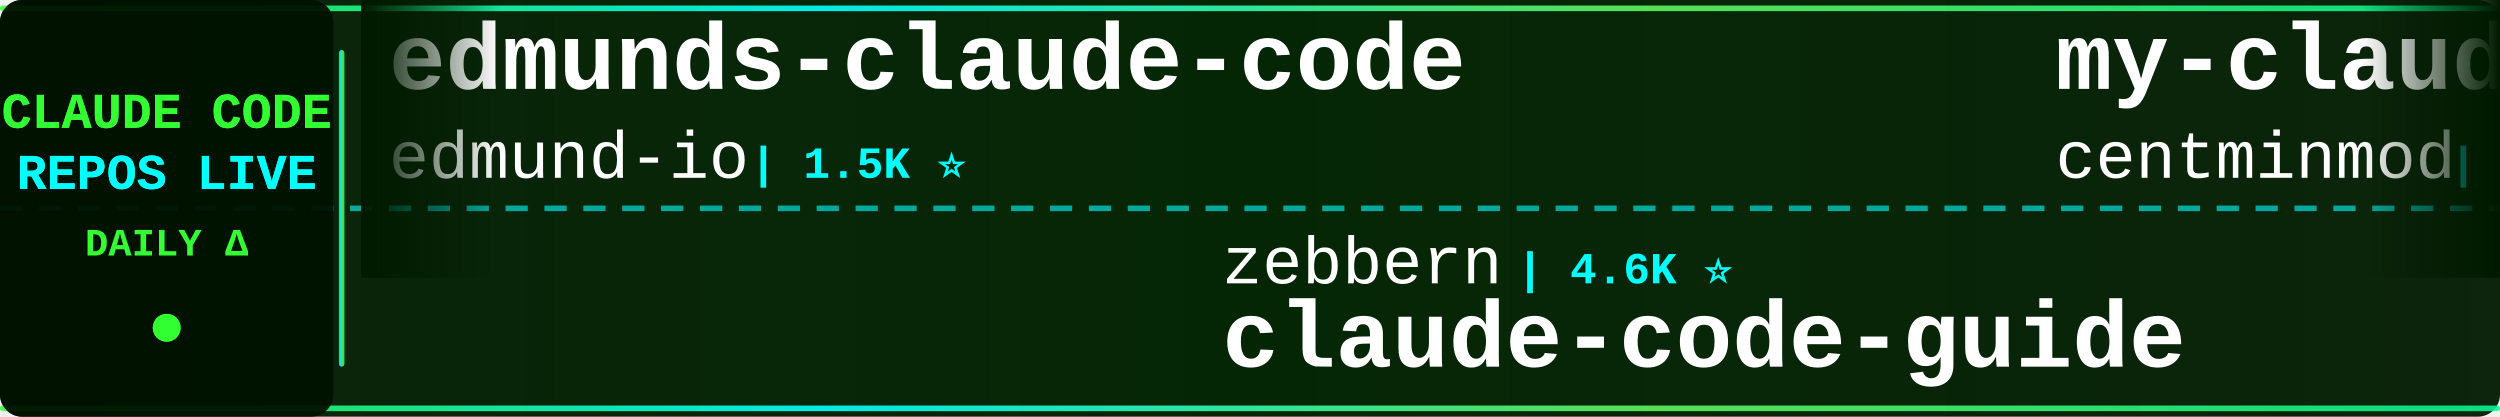
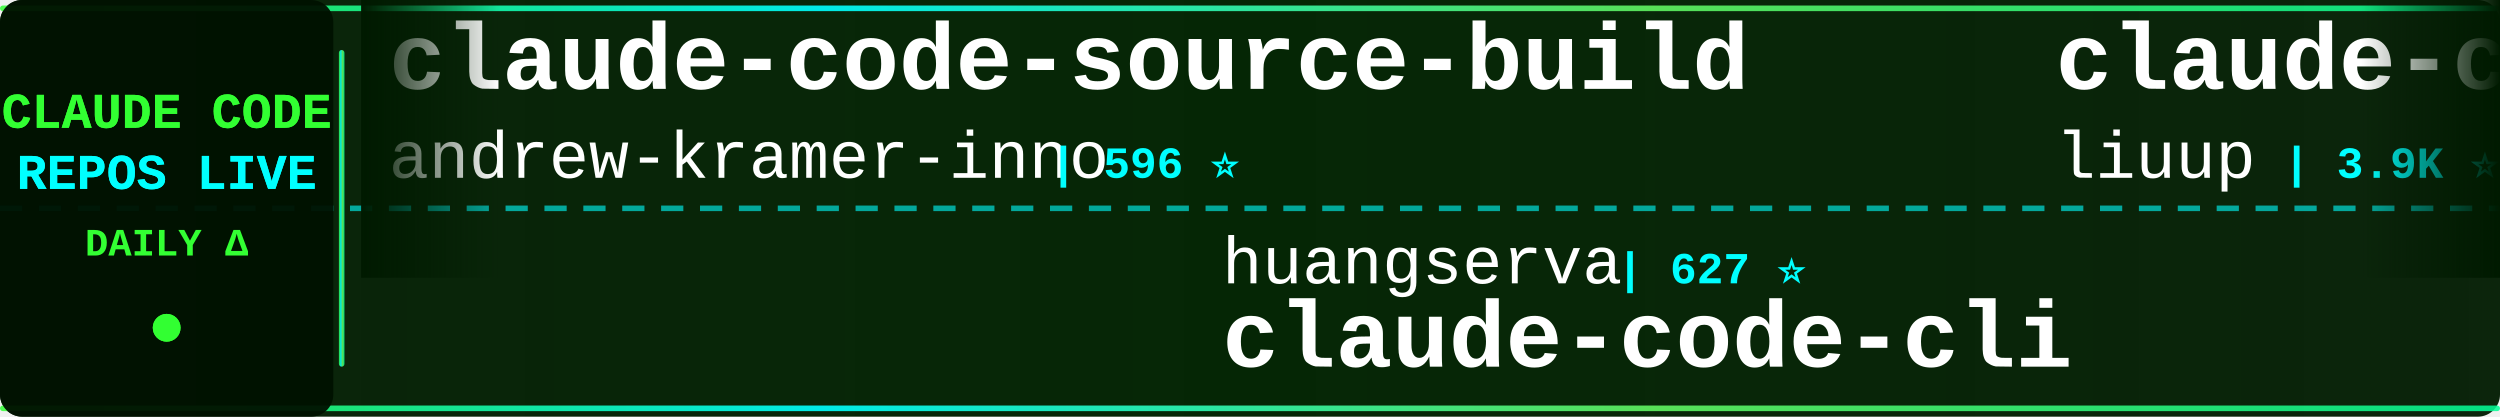
<svg xmlns="http://www.w3.org/2000/svg" width="900" height="150">
  <defs>
    <linearGradient id="tickerBg" x1="0%" y1="0%" x2="100%" y2="0%">
      <stop offset="0%" style="stop-color:#001a00;stop-opacity:0.95" />
      <stop offset="50%" style="stop-color:#002200;stop-opacity:0.98" />
      <stop offset="100%" style="stop-color:#001a00;stop-opacity:0.95" />
    </linearGradient>
    <linearGradient id="borderGrad" x1="0%" y1="0%" x2="100%" y2="0%">
      <stop offset="0%" style="stop-color:#33ff33;stop-opacity:0.85">
        <animate attributeName="stop-opacity" values="0.85;1;0.85" dur="2s" repeatCount="indefinite" />
      </stop>
      <stop offset="33%" style="stop-color:#00ffff;stop-opacity:0.9">
        <animate attributeName="stop-opacity" values="0.9;1;0.9" dur="2.2s" repeatCount="indefinite" />
      </stop>
      <stop offset="66%" style="stop-color:#66ff66;stop-opacity:0.85">
        <animate attributeName="stop-opacity" values="0.85;1;0.85" dur="1.8s" repeatCount="indefinite" />
      </stop>
      <stop offset="100%" style="stop-color:#00ff99;stop-opacity:0.85">
        <animate attributeName="stop-opacity" values="0.85;1;0.85" dur="2s" repeatCount="indefinite" />
      </stop>
    </linearGradient>
    <filter id="textGlow">
      <feGaussianBlur stdDeviation="0.1" result="coloredBlur" />
      <feMerge>
        <feMergeNode in="coloredBlur" />
        <feMergeNode in="SourceGraphic" />
      </feMerge>
    </filter>
    <filter id="metricGlow">
      <feGaussianBlur stdDeviation="0.2" result="coloredBlur" />
      <feMerge>
        <feMergeNode in="coloredBlur" />
        <feMergeNode in="SourceGraphic" />
      </feMerge>
    </filter>
    <linearGradient id="leftFade" x1="0%" y1="0%" x2="100%" y2="0%">
      <stop offset="0%" style="stop-color:#001a00;stop-opacity:1" />
      <stop offset="100%" style="stop-color:#001a00;stop-opacity:0" />
    </linearGradient>
    <linearGradient id="rightFade" x1="0%" y1="0%" x2="100%" y2="0%">
      <stop offset="0%" style="stop-color:#001a00;stop-opacity:0" />
      <stop offset="100%" style="stop-color:#001a00;stop-opacity:1" />
    </linearGradient>
  </defs>
  <rect width="900" height="150" fill="url(#tickerBg)" rx="8" />
  <rect x="0" y="2" width="900" height="2" fill="url(#borderGrad)" rx="1" />
  <rect x="0" y="146" width="900" height="2" fill="url(#borderGrad)" rx="1" />
  <line x1="0" y1="75" x2="900" y2="75" stroke="#00ffff" stroke-width="2" stroke-dasharray="8 6" opacity="0.6" />
  <rect x="0" y="0" width="120" height="150" fill="#001100" opacity="0.95" rx="8" />
  <text x="60" y="46" font-family="'Courier New', monospace" font-size="18" font-weight="bold" fill="#33ff33" text-anchor="middle" filter="url(#textGlow)">
    CLAUDE CODE
  </text>
  <text x="60" y="68" font-family="'Courier New', monospace" font-size="18" font-weight="bold" fill="#00ffff" text-anchor="middle" filter="url(#textGlow)">
    REPOS LIVE
  </text>
  <text x="60" y="92" font-family="'Courier New', monospace" font-size="14" font-weight="bold" fill="#33ff33" text-anchor="middle">
    DAILY Δ
  </text>
  <circle cx="60" cy="118" r="5" fill="#33ff33" filter="url(#metricGlow)">
    <animate attributeName="r" values="4;6;4" dur="1.5s" repeatCount="indefinite" />
    <animate attributeName="opacity" values="0.6;1;0.6" dur="1.5s" repeatCount="indefinite" />
  </circle>
  <rect x="122" y="18" width="2" height="114" fill="url(#borderGrad)" rx="1" />
  <clipPath id="tickerClip">
    <rect x="130" y="0" width="770" height="150" />
  </clipPath>
  <g clip-path="url(#tickerClip)">
    <g id="tickerItems">
      <animateTransform attributeName="transform" attributeType="XML" type="translate" from="0 0" to="-3000 0" dur="54s" repeatCount="indefinite" />
      <g transform="translate(0, 0)">
-         <text x="140" y="32" font-family="'Courier New', monospace" font-size="34" font-weight="bold" fill="#ffffff">edmunds-claude-code</text>
-         <text x="140" y="64" font-family="'Courier New', monospace" font-size="24" font-weight="normal" fill="#ffffff" opacity="1.0">edmund-io</text>
-         <text x="270" y="64" font-family="'Courier New', monospace" font-size="16" font-weight="bold" fill="#00ffff"> | 1.5K ⭐</text>
+         <text x="140" y="32" font-family="'Courier New', monospace" font-size="34" font-weight="bold" fill="#ffffff">claude-code-source-build</text>
+         <text x="140" y="64" font-family="'Courier New', monospace" font-size="24" font-weight="normal" fill="#ffffff" opacity="1.0">andrew-kramer-inno</text>
+         <text x="378" y="64" font-family="'Courier New', monospace" font-size="16" font-weight="bold" fill="#00ffff"> | 596 ⭐</text>
      </g>
      <g transform="translate(300, 0)">
-         <text x="140" y="102" font-family="'Courier New', monospace" font-size="24" font-weight="normal" fill="#ffffff" opacity="1.0">zebbern</text>
-         <text x="246" y="102" font-family="'Courier New', monospace" font-size="16" font-weight="bold" fill="#00ffff"> | 4.6K ⭐</text>
-         <text x="140" y="132" font-family="'Courier New', monospace" font-size="34" font-weight="bold" fill="#ffffff">claude-code-guide</text>
+         <text x="140" y="102" font-family="'Courier New', monospace" font-size="24" font-weight="normal" fill="#ffffff" opacity="1.0">huangserva</text>
+         <text x="282" y="102" font-family="'Courier New', monospace" font-size="16" font-weight="bold" fill="#00ffff"> | 627 ⭐</text>
+         <text x="140" y="132" font-family="'Courier New', monospace" font-size="34" font-weight="bold" fill="#ffffff">claude-code-cli</text>
      </g>
      <g transform="translate(600, 0)">
-         <text x="140" y="32" font-family="'Courier New', monospace" font-size="34" font-weight="bold" fill="#ffffff">my-claude-code-setup</text>
-         <text x="140" y="64" font-family="'Courier New', monospace" font-size="24" font-weight="normal" fill="#ffffff" opacity="1.0">centminmod</text>
-         <text x="282" y="64" font-family="'Courier New', monospace" font-size="16" font-weight="bold" fill="#00ffff"> | 2.6K ⭐</text>
+         <text x="140" y="32" font-family="'Courier New', monospace" font-size="34" font-weight="bold" fill="#ffffff">claude-code-analysis</text>
+         <text x="140" y="64" font-family="'Courier New', monospace" font-size="24" font-weight="normal" fill="#ffffff" opacity="1.0">liuup</text>
+         <text x="222" y="64" font-family="'Courier New', monospace" font-size="16" font-weight="bold" fill="#00ffff"> | 3.9K ⭐</text>
      </g>
      <g transform="translate(900, 0)">
-         <text x="140" y="102" font-family="'Courier New', monospace" font-size="24" font-weight="normal" fill="#ffffff" opacity="1.0">nicedreamzapp</text>
-         <text x="318" y="102" font-family="'Courier New', monospace" font-size="16" font-weight="bold" fill="#00ffff"> | 3.3K ⭐ +2</text>
-         <text x="140" y="132" font-family="'Courier New', monospace" font-size="34" font-weight="bold" fill="#ffffff">claude-code-local</text>
+         <text x="140" y="102" font-family="'Courier New', monospace" font-size="24" font-weight="normal" fill="#ffffff" opacity="1.0">wanshuiyin</text>
+         <text x="282" y="102" font-family="'Courier New', monospace" font-size="16" font-weight="bold" fill="#00ffff"> | 15.9K ⭐ +3</text>
+         <text x="140" y="132" font-family="'Courier New', monospace" font-size="34" font-weight="bold" fill="#ffffff">Auto-claude-code-researc...</text>
      </g>
      <g transform="translate(1200, 0)">
-         <text x="140" y="32" font-family="'Courier New', monospace" font-size="34" font-weight="bold" fill="#ffffff">claude-code-webui</text>
-         <text x="140" y="64" font-family="'Courier New', monospace" font-size="24" font-weight="normal" fill="#ffffff" opacity="1.0">sugyan</text>
-         <text x="234" y="64" font-family="'Courier New', monospace" font-size="16" font-weight="bold" fill="#00ffff"> | 1.1K ⭐</text>
+         <text x="140" y="32" font-family="'Courier New', monospace" font-size="34" font-weight="bold" fill="#ffffff">Claude-Code</text>
+         <text x="140" y="64" font-family="'Courier New', monospace" font-size="24" font-weight="normal" fill="#ffffff" opacity="1.0">KPR111</text>
+         <text x="234" y="64" font-family="'Courier New', monospace" font-size="16" font-weight="bold" fill="#00ffff"> | 18 ⭐</text>
      </g>
      <g transform="translate(1500, 0)">
-         <text x="140" y="102" font-family="'Courier New', monospace" font-size="24" font-weight="normal" fill="#ffffff" opacity="1.0">VILA-Lab</text>
-         <text x="258" y="102" font-family="'Courier New', monospace" font-size="16" font-weight="bold" fill="#00ffff"> | 2.1K ⭐</text>
-         <text x="140" y="132" font-family="'Courier New', monospace" font-size="34" font-weight="bold" fill="#ffffff">Dive-into-Claude-Code</text>
+         <text x="140" y="102" font-family="'Courier New', monospace" font-size="24" font-weight="normal" fill="#ffffff" opacity="1.0">Piebald-AI</text>
+         <text x="282" y="102" font-family="'Courier New', monospace" font-size="16" font-weight="bold" fill="#00ffff"> | 12.6K ⭐ -2</text>
+         <text x="140" y="132" font-family="'Courier New', monospace" font-size="34" font-weight="bold" fill="#ffffff">claude-code-system-promp...</text>
      </g>
      <g transform="translate(1800, 0)">
-         <text x="140" y="32" font-family="'Courier New', monospace" font-size="34" font-weight="bold" fill="#ffffff">pi-vs-claude-code</text>
-         <text x="140" y="64" font-family="'Courier New', monospace" font-size="24" font-weight="normal" fill="#ffffff" opacity="1.0">disler</text>
-         <text x="234" y="64" font-family="'Courier New', monospace" font-size="16" font-weight="bold" fill="#00ffff"> | 1.7K ⭐</text>
+         <text x="140" y="32" font-family="'Courier New', monospace" font-size="34" font-weight="bold" fill="#ffffff">claude-code-engineering</text>
+         <text x="140" y="64" font-family="'Courier New', monospace" font-size="24" font-weight="normal" fill="#ffffff" opacity="1.0">huangjia2019</text>
+         <text x="306" y="64" font-family="'Courier New', monospace" font-size="16" font-weight="bold" fill="#00ffff"> | 1.1K ⭐</text>
      </g>
      <g transform="translate(2100, 0)">
-         <text x="140" y="102" font-family="'Courier New', monospace" font-size="24" font-weight="normal" fill="#ffffff" opacity="1.0">SeemSeam</text>
-         <text x="258" y="102" font-family="'Courier New', monospace" font-size="16" font-weight="bold" fill="#00ffff"> | 3.5K ⭐</text>
-         <text x="140" y="132" font-family="'Courier New', monospace" font-size="34" font-weight="bold" fill="#ffffff">claude_codex_bridge</text>
+         <text x="140" y="102" font-family="'Courier New', monospace" font-size="24" font-weight="normal" fill="#ffffff" opacity="1.0">centminmod</text>
+         <text x="282" y="102" font-family="'Courier New', monospace" font-size="16" font-weight="bold" fill="#00ffff"> | 2.6K ⭐</text>
+         <text x="140" y="132" font-family="'Courier New', monospace" font-size="34" font-weight="bold" fill="#ffffff">my-claude-code-setup</text>
      </g>
      <g transform="translate(2400, 0)">
-         <text x="140" y="32" font-family="'Courier New', monospace" font-size="34" font-weight="bold" fill="#ffffff">claude-code-hooks-master...</text>
-         <text x="140" y="64" font-family="'Courier New', monospace" font-size="24" font-weight="normal" fill="#ffffff" opacity="1.0">disler</text>
-         <text x="234" y="64" font-family="'Courier New', monospace" font-size="16" font-weight="bold" fill="#00ffff"> | 3.9K ⭐ +2</text>
+         <text x="140" y="32" font-family="'Courier New', monospace" font-size="34" font-weight="bold" fill="#ffffff">claude-code-rust</text>
+         <text x="140" y="64" font-family="'Courier New', monospace" font-size="24" font-weight="normal" fill="#ffffff" opacity="1.0">lorryjovens-hub</text>
+         <text x="342" y="64" font-family="'Courier New', monospace" font-size="16" font-weight="bold" fill="#00ffff"> | 1.7K ⭐</text>
      </g>
      <g transform="translate(2700, 0)">
-         <text x="140" y="102" font-family="'Courier New', monospace" font-size="24" font-weight="normal" fill="#ffffff" opacity="1.0">ccplugins</text>
-         <text x="270" y="102" font-family="'Courier New', monospace" font-size="16" font-weight="bold" fill="#00ffff"> | 935 ⭐ +2</text>
-         <text x="140" y="132" font-family="'Courier New', monospace" font-size="34" font-weight="bold" fill="#ffffff">awesome-claude-code-plug...</text>
+         <text x="140" y="102" font-family="'Courier New', monospace" font-size="24" font-weight="normal" fill="#ffffff" opacity="1.0">frankbria</text>
+         <text x="270" y="102" font-family="'Courier New', monospace" font-size="16" font-weight="bold" fill="#00ffff"> | 9.6K ⭐ +1</text>
+         <text x="140" y="132" font-family="'Courier New', monospace" font-size="34" font-weight="bold" fill="#ffffff">ralph-claude-code</text>
      </g>
      <g transform="translate(3000, 0)">
-         <text x="140" y="32" font-family="'Courier New', monospace" font-size="34" font-weight="bold" fill="#ffffff">edmunds-claude-code</text>
-         <text x="140" y="64" font-family="'Courier New', monospace" font-size="24" font-weight="normal" fill="#ffffff" opacity="1.0">edmund-io</text>
-         <text x="270" y="64" font-family="'Courier New', monospace" font-size="16" font-weight="bold" fill="#00ffff"> | 1.5K ⭐</text>
+         <text x="140" y="32" font-family="'Courier New', monospace" font-size="34" font-weight="bold" fill="#ffffff">claude-code-source-build</text>
+         <text x="140" y="64" font-family="'Courier New', monospace" font-size="24" font-weight="normal" fill="#ffffff" opacity="1.0">andrew-kramer-inno</text>
+         <text x="378" y="64" font-family="'Courier New', monospace" font-size="16" font-weight="bold" fill="#00ffff"> | 596 ⭐</text>
      </g>
      <g transform="translate(3300, 0)">
-         <text x="140" y="102" font-family="'Courier New', monospace" font-size="24" font-weight="normal" fill="#ffffff" opacity="1.0">zebbern</text>
-         <text x="246" y="102" font-family="'Courier New', monospace" font-size="16" font-weight="bold" fill="#00ffff"> | 4.6K ⭐</text>
-         <text x="140" y="132" font-family="'Courier New', monospace" font-size="34" font-weight="bold" fill="#ffffff">claude-code-guide</text>
+         <text x="140" y="102" font-family="'Courier New', monospace" font-size="24" font-weight="normal" fill="#ffffff" opacity="1.0">huangserva</text>
+         <text x="282" y="102" font-family="'Courier New', monospace" font-size="16" font-weight="bold" fill="#00ffff"> | 627 ⭐</text>
+         <text x="140" y="132" font-family="'Courier New', monospace" font-size="34" font-weight="bold" fill="#ffffff">claude-code-cli</text>
      </g>
      <g transform="translate(3600, 0)">
-         <text x="140" y="32" font-family="'Courier New', monospace" font-size="34" font-weight="bold" fill="#ffffff">my-claude-code-setup</text>
-         <text x="140" y="64" font-family="'Courier New', monospace" font-size="24" font-weight="normal" fill="#ffffff" opacity="1.0">centminmod</text>
-         <text x="282" y="64" font-family="'Courier New', monospace" font-size="16" font-weight="bold" fill="#00ffff"> | 2.6K ⭐</text>
+         <text x="140" y="32" font-family="'Courier New', monospace" font-size="34" font-weight="bold" fill="#ffffff">claude-code-analysis</text>
+         <text x="140" y="64" font-family="'Courier New', monospace" font-size="24" font-weight="normal" fill="#ffffff" opacity="1.0">liuup</text>
+         <text x="222" y="64" font-family="'Courier New', monospace" font-size="16" font-weight="bold" fill="#00ffff"> | 3.9K ⭐</text>
      </g>
      <g transform="translate(3900, 0)">
-         <text x="140" y="102" font-family="'Courier New', monospace" font-size="24" font-weight="normal" fill="#ffffff" opacity="1.0">nicedreamzapp</text>
-         <text x="318" y="102" font-family="'Courier New', monospace" font-size="16" font-weight="bold" fill="#00ffff"> | 3.3K ⭐ +2</text>
-         <text x="140" y="132" font-family="'Courier New', monospace" font-size="34" font-weight="bold" fill="#ffffff">claude-code-local</text>
+         <text x="140" y="102" font-family="'Courier New', monospace" font-size="24" font-weight="normal" fill="#ffffff" opacity="1.0">wanshuiyin</text>
+         <text x="282" y="102" font-family="'Courier New', monospace" font-size="16" font-weight="bold" fill="#00ffff"> | 15.9K ⭐ +3</text>
+         <text x="140" y="132" font-family="'Courier New', monospace" font-size="34" font-weight="bold" fill="#ffffff">Auto-claude-code-researc...</text>
      </g>
    </g>
  </g>
  <rect x="130" y="0" width="50" height="100" fill="url(#leftFade)" />
  <rect x="850" y="0" width="50" height="100" fill="url(#rightFade)" />
</svg>
